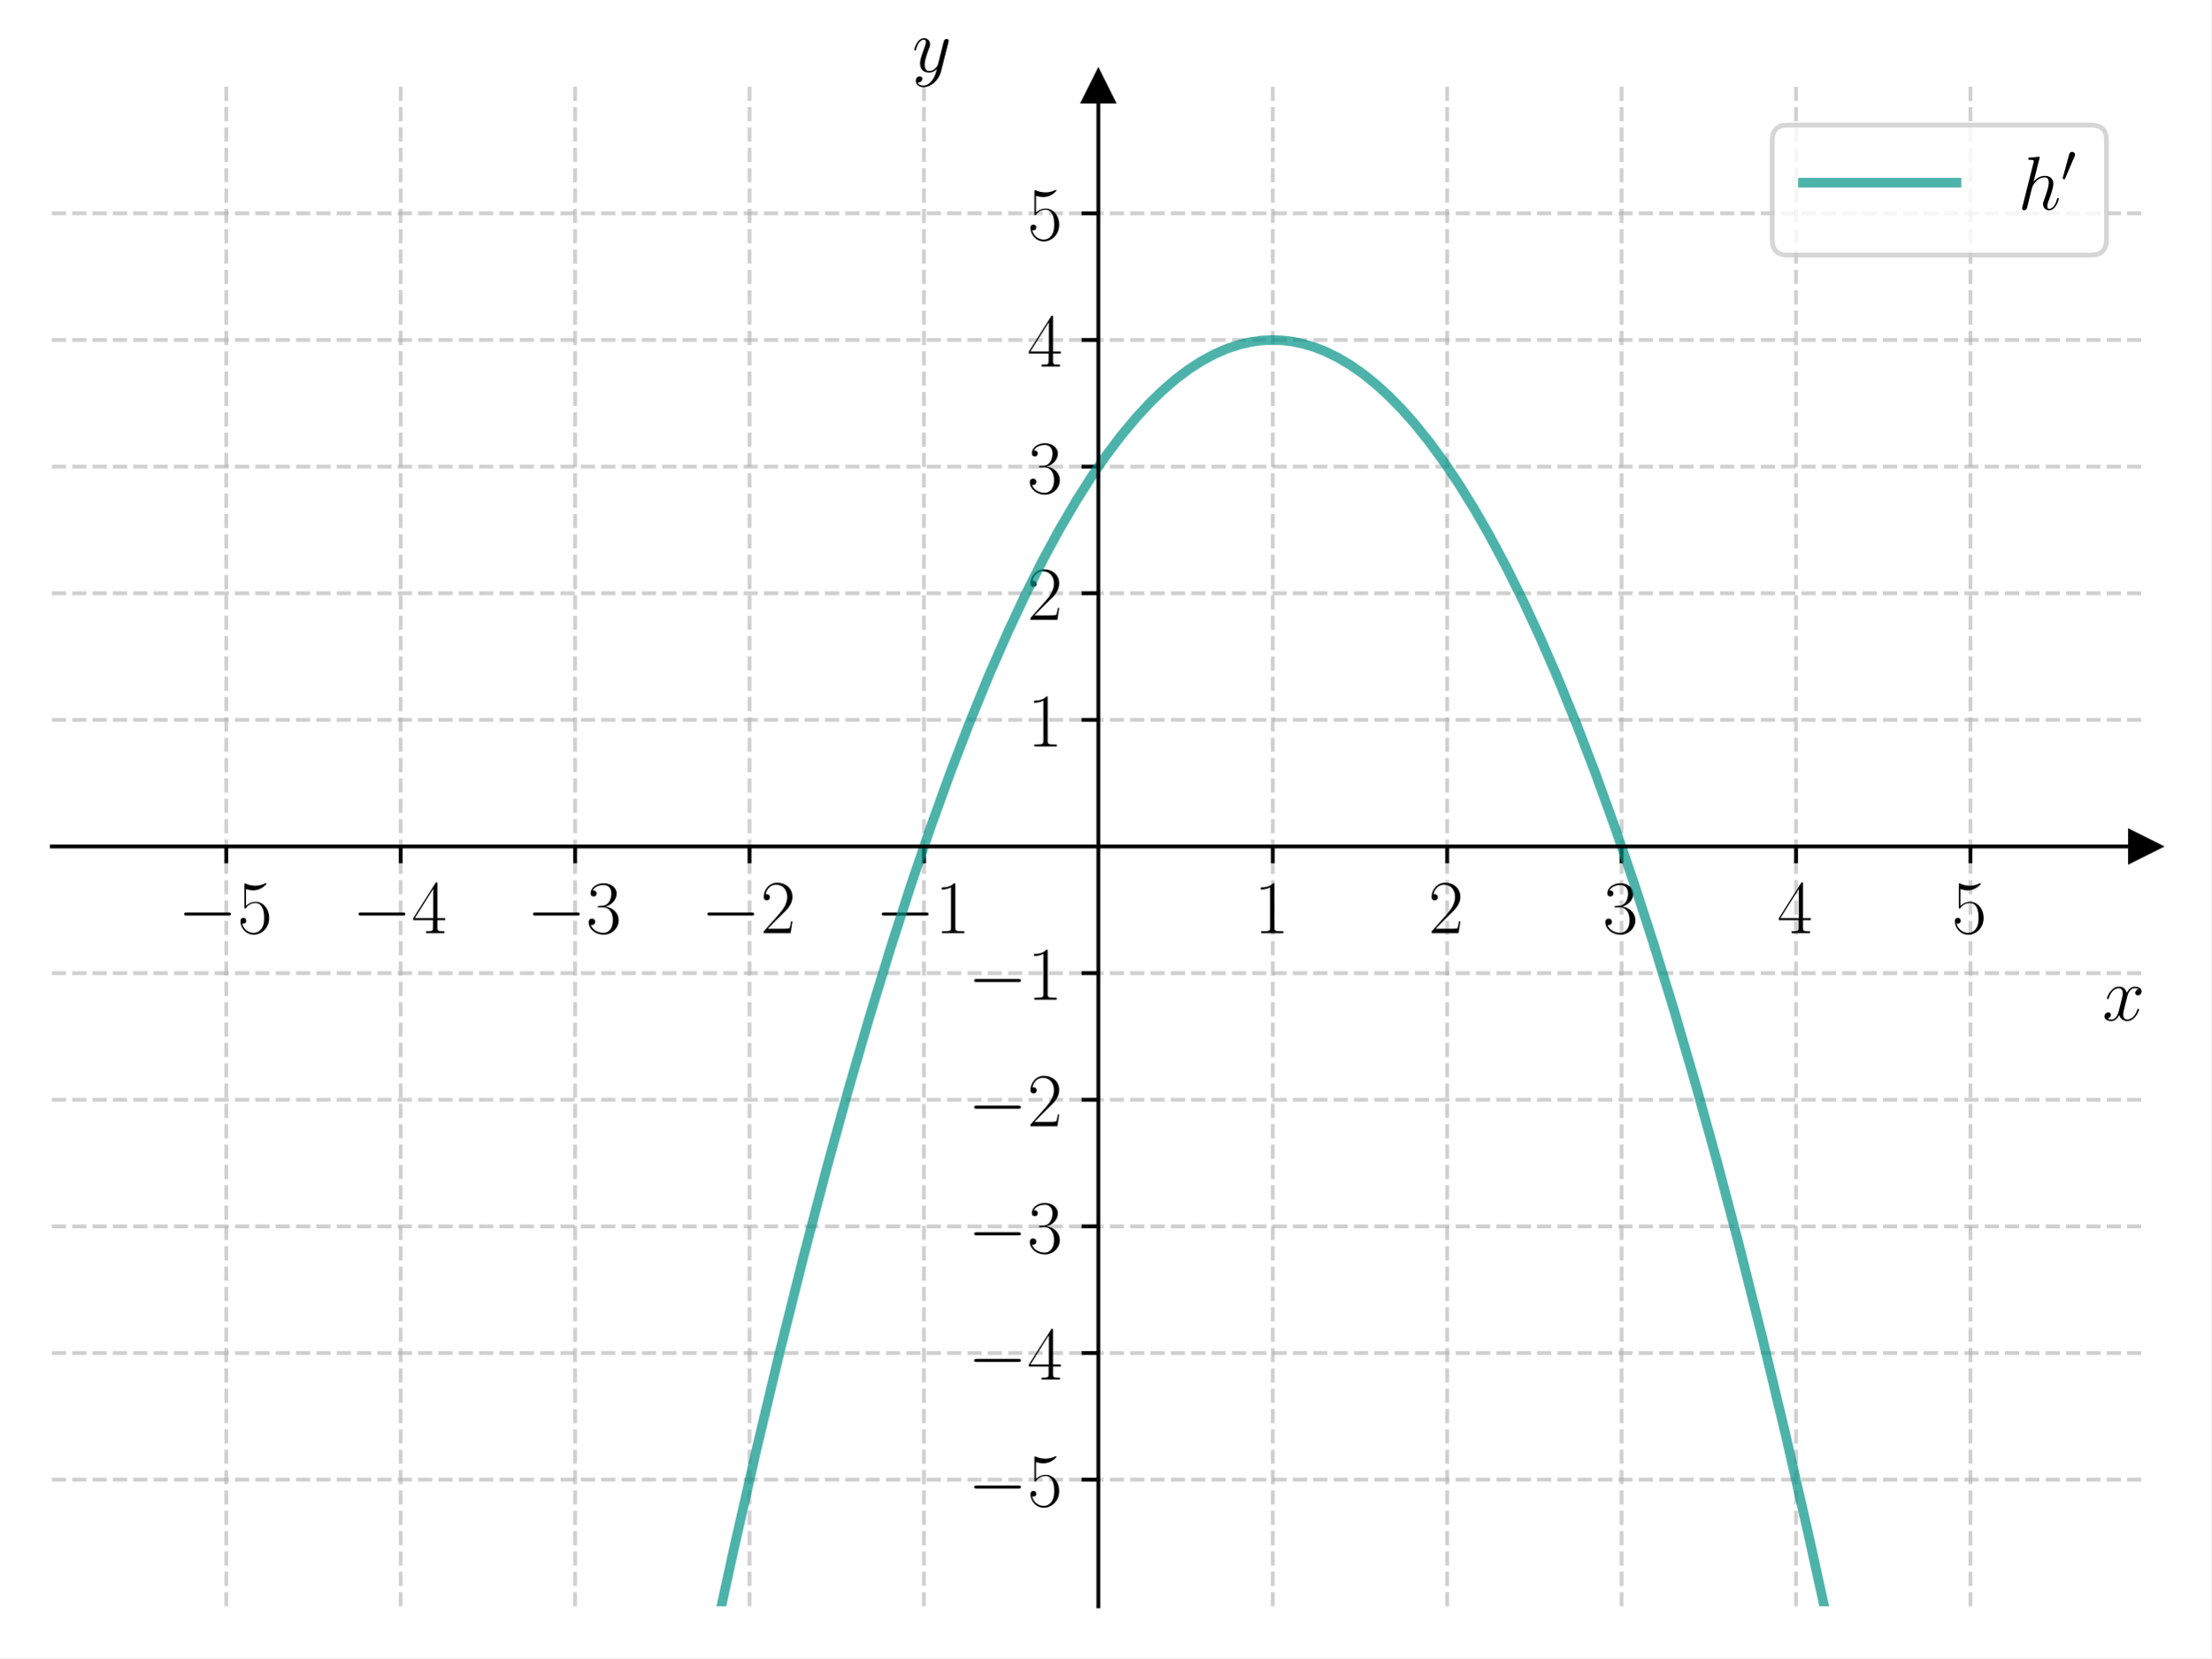
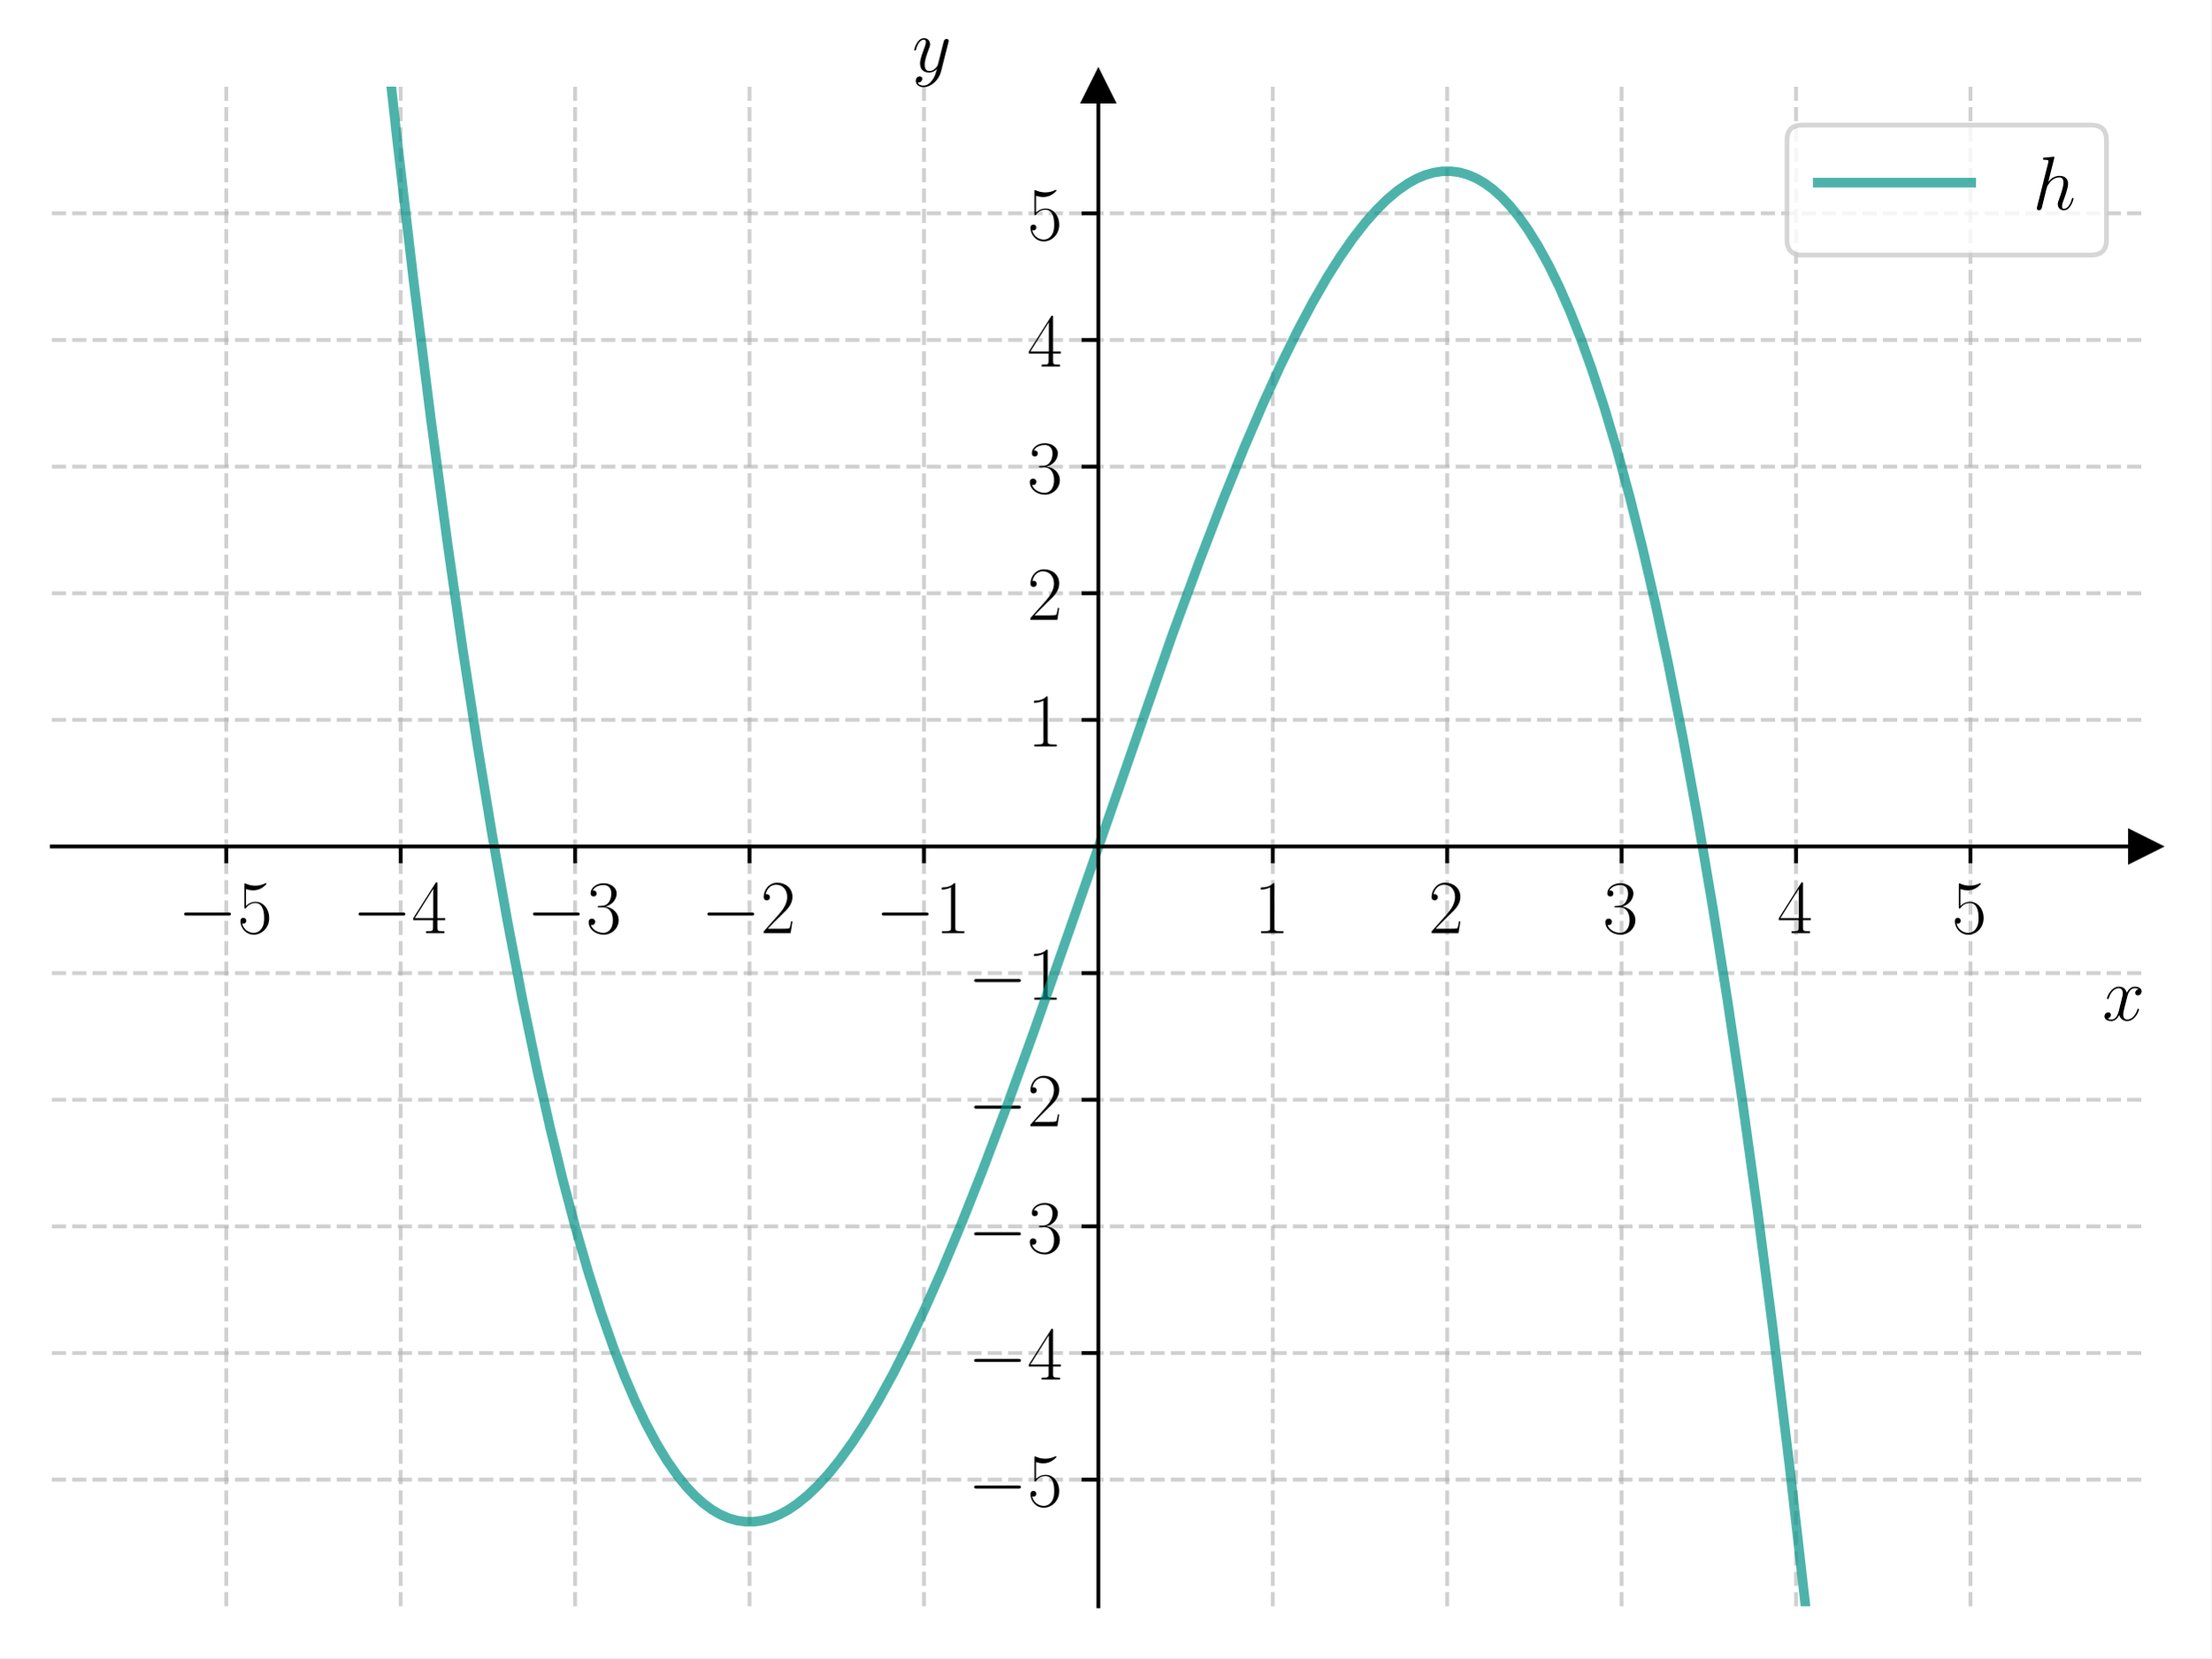
<svg xmlns="http://www.w3.org/2000/svg" xmlns:xlink="http://www.w3.org/1999/xlink" width="460.8pt" height="345.6pt" viewBox="0 0 460.8 345.6" version="1.1">
  <defs>
    <style type="text/css">*{stroke-linejoin: round; stroke-linecap: butt}</style>
  </defs>
  <g id="figure_1">
    <g id="patch_1">
      <path d="M 0 345.6  L 460.8 345.6  L 460.8 0  L 0 0  z " style="fill: #ffffff" />
    </g>
    <g id="axes_1">
      <g id="patch_2">
        <path d="M 10.8 334.8  L 447 334.8  L 447 18.065  L 10.8 18.065  z " style="fill: #ffffff" />
      </g>
      <g id="matplotlib.axis_1">
        <g id="xtick_1">
          <g id="line2d_1">
-             <path d="M 47.15 334.8  L 47.15 18.065  " clip-path="url(#p5c0784927a)" style="fill: none; stroke-dasharray: 2.96,1.28; stroke-dashoffset: 0; stroke: #b0b0b0; stroke-opacity: 0.6; stroke-width: 0.8" />
+             <path d="M 47.15 334.8  L 47.15 18.065  " clip-path="url(#p11fe1be698)" style="fill: none; stroke-dasharray: 2.96,1.28; stroke-dashoffset: 0; stroke: #b0b0b0; stroke-opacity: 0.6; stroke-width: 0.8" />
          </g>
          <g id="line2d_2">
            <defs>
-               <path id="ma023d7550a" d="M 0 0  L 0 3.5  " style="stroke: #000000; stroke-width: 0.8" />
+               <path id="ma4a3d80664" d="M 0 0  L 0 3.5  " style="stroke: #000000; stroke-width: 0.8" />
            </defs>
            <g>
-               <use xlink:href="#ma023d7550a" x="47.15" y="176.432" style="stroke: #000000; stroke-width: 0.8" />
+               <use xlink:href="#ma4a3d80664" x="47.15" y="176.432" style="stroke: #000000; stroke-width: 0.8" />
            </g>
          </g>
          <g id="text_1">
            <g transform="translate(37.04901 194.5019) scale(0.16 -0.16)">
              <defs>
                <path id="CMSY10-0" d="M 4218 1472  C 4326 1472 4442 1472 4442 1600  C 4442 1728 4326 1728 4218 1728  L 755 1728  C 646 1728 531 1728 531 1600  C 531 1472 646 1472 755 1472  L 4218 1472  z " transform="scale(0.015625)" />
                <path id="CMR17-35" d="M 730 3692  C 794 3666 1056 3584 1325 3584  C 1920 3584 2246 3911 2432 4100  C 2432 4157 2432 4192 2394 4192  C 2387 4192 2374 4192 2323 4163  C 2099 4058 1837 3973 1517 3973  C 1325 3973 1037 3999 723 4139  C 653 4171 640 4171 634 4171  C 602 4171 595 4164 595 4037  L 595 2203  C 595 2089 595 2057 659 2057  C 691 2057 704 2070 736 2114  C 941 2401 1222 2522 1542 2522  C 1766 2522 2246 2382 2246 1289  C 2246 1085 2246 715 2054 421  C 1894 159 1645 25 1370 25  C 947 25 518 320 403 814  C 429 807 480 795 506 795  C 589 795 749 840 749 1038  C 749 1210 627 1280 506 1280  C 358 1280 262 1190 262 1011  C 262 454 704 -128 1382 -128  C 2042 -128 2669 440 2669 1264  C 2669 2030 2170 2624 1549 2624  C 1222 2624 947 2503 730 2274  L 730 3692  z " transform="scale(0.015625)" />
              </defs>
              <use xlink:href="#CMSY10-0" transform="scale(0.996264)" />
              <use xlink:href="#CMR17-35" transform="translate(77.48747 0) scale(0.996264)" />
            </g>
          </g>
        </g>
        <g id="xtick_2">
          <g id="line2d_3">
-             <path d="M 83.5 334.8  L 83.5 18.065  " clip-path="url(#p5c0784927a)" style="fill: none; stroke-dasharray: 2.96,1.28; stroke-dashoffset: 0; stroke: #b0b0b0; stroke-opacity: 0.6; stroke-width: 0.8" />
+             <path d="M 83.5 334.8  L 83.5 18.065  " clip-path="url(#p11fe1be698)" style="fill: none; stroke-dasharray: 2.96,1.28; stroke-dashoffset: 0; stroke: #b0b0b0; stroke-opacity: 0.6; stroke-width: 0.8" />
          </g>
          <g id="line2d_4">
            <g>
-               <use xlink:href="#ma023d7550a" x="83.5" y="176.432" style="stroke: #000000; stroke-width: 0.8" />
+               <use xlink:href="#ma4a3d80664" x="83.5" y="176.432" style="stroke: #000000; stroke-width: 0.8" />
            </g>
          </g>
          <g id="text_2">
            <g transform="translate(73.39901 194.5019) scale(0.16 -0.16)">
              <defs>
                <path id="CMR17-34" d="M 2150 4122  C 2150 4256 2144 4256 2029 4256  L 128 1254  L 128 1088  L 1779 1088  L 1779 457  C 1779 224 1766 160 1318 160  L 1197 160  L 1197 0  C 1402 0 1747 0 1965 0  C 2182 0 2528 0 2733 0  L 2733 160  L 2611 160  C 2163 160 2150 224 2150 457  L 2150 1088  L 2803 1088  L 2803 1254  L 2150 1254  L 2150 4122  z M 1798 3703  L 1798 1254  L 256 1254  L 1798 3703  z " transform="scale(0.015625)" />
              </defs>
              <use xlink:href="#CMSY10-0" transform="scale(0.996264)" />
              <use xlink:href="#CMR17-34" transform="translate(77.48747 0) scale(0.996264)" />
            </g>
          </g>
        </g>
        <g id="xtick_3">
          <g id="line2d_5">
-             <path d="M 119.85 334.8  L 119.85 18.065  " clip-path="url(#p5c0784927a)" style="fill: none; stroke-dasharray: 2.96,1.28; stroke-dashoffset: 0; stroke: #b0b0b0; stroke-opacity: 0.6; stroke-width: 0.8" />
+             <path d="M 119.85 334.8  L 119.85 18.065  " clip-path="url(#p11fe1be698)" style="fill: none; stroke-dasharray: 2.96,1.28; stroke-dashoffset: 0; stroke: #b0b0b0; stroke-opacity: 0.6; stroke-width: 0.8" />
          </g>
          <g id="line2d_6">
            <g>
-               <use xlink:href="#ma023d7550a" x="119.85" y="176.432" style="stroke: #000000; stroke-width: 0.8" />
+               <use xlink:href="#ma4a3d80664" x="119.85" y="176.432" style="stroke: #000000; stroke-width: 0.8" />
            </g>
          </g>
          <g id="text_3">
            <g transform="translate(109.749 194.5019) scale(0.16 -0.16)">
              <defs>
                <path id="CMR17-33" d="M 1414 2157  C 1984 2157 2234 1662 2234 1090  C 2234 320 1824 25 1453 25  C 1114 25 563 194 390 693  C 422 680 454 680 486 680  C 640 680 755 782 755 948  C 755 1133 614 1216 486 1216  C 378 1216 211 1165 211 926  C 211 335 787 -128 1466 -128  C 2176 -128 2720 430 2720 1085  C 2720 1707 2208 2157 1600 2227  C 2086 2328 2554 2756 2554 3329  C 2554 3820 2048 4179 1472 4179  C 890 4179 378 3829 378 3329  C 378 3110 544 3072 627 3072  C 762 3072 877 3155 877 3321  C 877 3486 762 3569 627 3569  C 602 3569 570 3569 544 3557  C 730 3959 1235 4032 1459 4032  C 1683 4032 2106 3925 2106 3320  C 2106 3143 2080 2828 1862 2550  C 1670 2304 1453 2304 1242 2284  C 1210 2284 1062 2269 1037 2269  C 992 2263 966 2257 966 2208  C 966 2163 973 2157 1101 2157  L 1414 2157  z " transform="scale(0.015625)" />
              </defs>
              <use xlink:href="#CMSY10-0" transform="scale(0.996264)" />
              <use xlink:href="#CMR17-33" transform="translate(77.48747 0) scale(0.996264)" />
            </g>
          </g>
        </g>
        <g id="xtick_4">
          <g id="line2d_7">
-             <path d="M 156.2 334.8  L 156.2 18.065  " clip-path="url(#p5c0784927a)" style="fill: none; stroke-dasharray: 2.96,1.28; stroke-dashoffset: 0; stroke: #b0b0b0; stroke-opacity: 0.6; stroke-width: 0.8" />
+             <path d="M 156.2 334.8  L 156.2 18.065  " clip-path="url(#p11fe1be698)" style="fill: none; stroke-dasharray: 2.96,1.28; stroke-dashoffset: 0; stroke: #b0b0b0; stroke-opacity: 0.6; stroke-width: 0.8" />
          </g>
          <g id="line2d_8">
            <g>
-               <use xlink:href="#ma023d7550a" x="156.2" y="176.432" style="stroke: #000000; stroke-width: 0.8" />
+               <use xlink:href="#ma4a3d80664" x="156.2" y="176.432" style="stroke: #000000; stroke-width: 0.8" />
            </g>
          </g>
          <g id="text_4">
            <g transform="translate(146.099 194.5019) scale(0.16 -0.16)">
              <defs>
                <path id="CMR17-32" d="M 2669 989  L 2554 989  C 2490 536 2438 459 2413 420  C 2381 369 1920 369 1830 369  L 602 369  C 832 619 1280 1072 1824 1597  C 2214 1967 2669 2402 2669 3035  C 2669 3790 2067 4224 1395 4224  C 691 4224 262 3604 262 3030  C 262 2780 448 2748 525 2748  C 589 2748 781 2787 781 3010  C 781 3207 614 3264 525 3264  C 486 3264 448 3258 422 3245  C 544 3790 915 4058 1306 4058  C 1862 4058 2227 3617 2227 3035  C 2227 2479 1901 2000 1536 1584  L 262 146  L 262 0  L 2515 0  L 2669 989  z " transform="scale(0.015625)" />
              </defs>
              <use xlink:href="#CMSY10-0" transform="scale(0.996264)" />
              <use xlink:href="#CMR17-32" transform="translate(77.48747 0) scale(0.996264)" />
            </g>
          </g>
        </g>
        <g id="xtick_5">
          <g id="line2d_9">
-             <path d="M 192.55 334.8  L 192.55 18.065  " clip-path="url(#p5c0784927a)" style="fill: none; stroke-dasharray: 2.96,1.28; stroke-dashoffset: 0; stroke: #b0b0b0; stroke-opacity: 0.6; stroke-width: 0.8" />
+             <path d="M 192.55 334.8  L 192.55 18.065  " clip-path="url(#p11fe1be698)" style="fill: none; stroke-dasharray: 2.96,1.28; stroke-dashoffset: 0; stroke: #b0b0b0; stroke-opacity: 0.6; stroke-width: 0.8" />
          </g>
          <g id="line2d_10">
            <g>
-               <use xlink:href="#ma023d7550a" x="192.55" y="176.432" style="stroke: #000000; stroke-width: 0.8" />
+               <use xlink:href="#ma4a3d80664" x="192.55" y="176.432" style="stroke: #000000; stroke-width: 0.8" />
            </g>
          </g>
          <g id="text_5">
            <g transform="translate(182.449 194.5019) scale(0.16 -0.16)">
              <defs>
                <path id="CMR17-31" d="M 1702 4058  C 1702 4192 1696 4192 1606 4192  C 1357 3916 979 3827 621 3827  C 602 3827 570 3827 563 3808  C 557 3795 557 3782 557 3648  C 755 3648 1088 3686 1344 3839  L 1344 461  C 1344 236 1331 160 781 160  L 589 160  L 589 0  C 896 0 1216 0 1523 0  C 1830 0 2150 0 2458 0  L 2458 160  L 2266 160  C 1715 160 1702 230 1702 458  L 1702 4058  z " transform="scale(0.015625)" />
              </defs>
              <use xlink:href="#CMSY10-0" transform="scale(0.996264)" />
              <use xlink:href="#CMR17-31" transform="translate(77.48747 0) scale(0.996264)" />
            </g>
          </g>
        </g>
        <g id="xtick_6">
          <g id="line2d_11">
-             <path d="M 265.25 334.8  L 265.25 18.065  " clip-path="url(#p5c0784927a)" style="fill: none; stroke-dasharray: 2.96,1.28; stroke-dashoffset: 0; stroke: #b0b0b0; stroke-opacity: 0.6; stroke-width: 0.8" />
+             <path d="M 265.25 334.8  L 265.25 18.065  " clip-path="url(#p11fe1be698)" style="fill: none; stroke-dasharray: 2.96,1.28; stroke-dashoffset: 0; stroke: #b0b0b0; stroke-opacity: 0.6; stroke-width: 0.8" />
          </g>
          <g id="line2d_12">
            <g>
-               <use xlink:href="#ma023d7550a" x="265.25" y="176.432" style="stroke: #000000; stroke-width: 0.8" />
+               <use xlink:href="#ma4a3d80664" x="265.25" y="176.432" style="stroke: #000000; stroke-width: 0.8" />
            </g>
          </g>
          <g id="text_6">
            <g transform="translate(261.348 194.5019) scale(0.16 -0.16)">
              <use xlink:href="#CMR17-31" transform="scale(0.996264)" />
            </g>
          </g>
        </g>
        <g id="xtick_7">
          <g id="line2d_13">
-             <path d="M 301.6 334.8  L 301.6 18.065  " clip-path="url(#p5c0784927a)" style="fill: none; stroke-dasharray: 2.96,1.28; stroke-dashoffset: 0; stroke: #b0b0b0; stroke-opacity: 0.6; stroke-width: 0.8" />
+             <path d="M 301.6 334.8  L 301.6 18.065  " clip-path="url(#p11fe1be698)" style="fill: none; stroke-dasharray: 2.96,1.28; stroke-dashoffset: 0; stroke: #b0b0b0; stroke-opacity: 0.6; stroke-width: 0.8" />
          </g>
          <g id="line2d_14">
            <g>
-               <use xlink:href="#ma023d7550a" x="301.6" y="176.432" style="stroke: #000000; stroke-width: 0.8" />
+               <use xlink:href="#ma4a3d80664" x="301.6" y="176.432" style="stroke: #000000; stroke-width: 0.8" />
            </g>
          </g>
          <g id="text_7">
            <g transform="translate(297.698 194.5019) scale(0.16 -0.16)">
              <use xlink:href="#CMR17-32" transform="scale(0.996264)" />
            </g>
          </g>
        </g>
        <g id="xtick_8">
          <g id="line2d_15">
-             <path d="M 337.95 334.8  L 337.95 18.065  " clip-path="url(#p5c0784927a)" style="fill: none; stroke-dasharray: 2.96,1.28; stroke-dashoffset: 0; stroke: #b0b0b0; stroke-opacity: 0.6; stroke-width: 0.8" />
+             <path d="M 337.95 334.8  L 337.95 18.065  " clip-path="url(#p11fe1be698)" style="fill: none; stroke-dasharray: 2.96,1.28; stroke-dashoffset: 0; stroke: #b0b0b0; stroke-opacity: 0.6; stroke-width: 0.8" />
          </g>
          <g id="line2d_16">
            <g>
-               <use xlink:href="#ma023d7550a" x="337.95" y="176.432" style="stroke: #000000; stroke-width: 0.8" />
+               <use xlink:href="#ma4a3d80664" x="337.95" y="176.432" style="stroke: #000000; stroke-width: 0.8" />
            </g>
          </g>
          <g id="text_8">
            <g transform="translate(334.048 194.5019) scale(0.16 -0.16)">
              <use xlink:href="#CMR17-33" transform="scale(0.996264)" />
            </g>
          </g>
        </g>
        <g id="xtick_9">
          <g id="line2d_17">
-             <path d="M 374.3 334.8  L 374.3 18.065  " clip-path="url(#p5c0784927a)" style="fill: none; stroke-dasharray: 2.96,1.28; stroke-dashoffset: 0; stroke: #b0b0b0; stroke-opacity: 0.6; stroke-width: 0.8" />
+             <path d="M 374.3 334.8  L 374.3 18.065  " clip-path="url(#p11fe1be698)" style="fill: none; stroke-dasharray: 2.96,1.28; stroke-dashoffset: 0; stroke: #b0b0b0; stroke-opacity: 0.6; stroke-width: 0.8" />
          </g>
          <g id="line2d_18">
            <g>
-               <use xlink:href="#ma023d7550a" x="374.3" y="176.432" style="stroke: #000000; stroke-width: 0.8" />
+               <use xlink:href="#ma4a3d80664" x="374.3" y="176.432" style="stroke: #000000; stroke-width: 0.8" />
            </g>
          </g>
          <g id="text_9">
            <g transform="translate(370.398 194.5019) scale(0.16 -0.16)">
              <use xlink:href="#CMR17-34" transform="scale(0.996264)" />
            </g>
          </g>
        </g>
        <g id="xtick_10">
          <g id="line2d_19">
-             <path d="M 410.65 334.8  L 410.65 18.065  " clip-path="url(#p5c0784927a)" style="fill: none; stroke-dasharray: 2.96,1.28; stroke-dashoffset: 0; stroke: #b0b0b0; stroke-opacity: 0.6; stroke-width: 0.8" />
+             <path d="M 410.65 334.8  L 410.65 18.065  " clip-path="url(#p11fe1be698)" style="fill: none; stroke-dasharray: 2.96,1.28; stroke-dashoffset: 0; stroke: #b0b0b0; stroke-opacity: 0.6; stroke-width: 0.8" />
          </g>
          <g id="line2d_20">
            <g>
-               <use xlink:href="#ma023d7550a" x="410.65" y="176.432" style="stroke: #000000; stroke-width: 0.8" />
+               <use xlink:href="#ma4a3d80664" x="410.65" y="176.432" style="stroke: #000000; stroke-width: 0.8" />
            </g>
          </g>
          <g id="text_10">
            <g transform="translate(406.748 194.5019) scale(0.16 -0.16)">
              <use xlink:href="#CMR17-35" transform="scale(0.996264)" />
            </g>
          </g>
        </g>
        <g id="text_11">
          <g transform="translate(438.1306 212.6709) scale(0.16 -0.16)">
            <defs>
              <path id="CMMI12-78" d="M 3034 2606  C 2829 2567 2752 2414 2752 2293  C 2752 2139 2874 2088 2963 2088  C 3155 2088 3290 2254 3290 2427  C 3290 2695 2982 2816 2714 2816  C 2323 2816 2106 2433 2048 2312  C 1901 2816 1504 2816 1389 2816  C 736 2816 390 1980 390 1839  C 390 1814 416 1782 461 1782  C 512 1782 525 1820 538 1846  C 755 2555 1184 2689 1370 2689  C 1658 2689 1715 2420 1715 2267  C 1715 2127 1677 1980 1600 1673  L 1382 798  C 1286 415 1101 64 762 64  C 730 64 570 64 435 147  C 666 192 717 383 717 460  C 717 588 621 664 499 664  C 346 664 179 530 179 326  C 179 57 480 -64 755 -64  C 1062 -64 1280 179 1414 441  C 1517 64 1837 -64 2074 -64  C 2726 -64 3072 773 3072 913  C 3072 945 3046 971 3008 971  C 2950 971 2944 939 2925 888  C 2752 326 2381 64 2093 64  C 1869 64 1747 230 1747 492  C 1747 632 1773 734 1875 1156  L 2099 2024  C 2195 2408 2413 2689 2707 2689  C 2720 2689 2899 2689 3034 2606  z " transform="scale(0.015625)" />
            </defs>
            <use xlink:href="#CMMI12-78" transform="scale(0.996264)" />
          </g>
        </g>
      </g>
      <g id="matplotlib.axis_2">
        <g id="ytick_1">
          <g id="line2d_21">
-             <path d="M 10.8 308.405  L 447 308.405  " clip-path="url(#p5c0784927a)" style="fill: none; stroke-dasharray: 2.96,1.28; stroke-dashoffset: 0; stroke: #b0b0b0; stroke-opacity: 0.6; stroke-width: 0.8" />
+             <path d="M 10.8 308.405  L 447 308.405  " clip-path="url(#p11fe1be698)" style="fill: none; stroke-dasharray: 2.96,1.28; stroke-dashoffset: 0; stroke: #b0b0b0; stroke-opacity: 0.6; stroke-width: 0.8" />
          </g>
          <g id="line2d_22">
            <defs>
-               <path id="m5c4bb28cff" d="M 0 0  L -3.5 0  " style="stroke: #000000; stroke-width: 0.8" />
+               <path id="m7b66d3d25a" d="M 0 0  L -3.5 0  " style="stroke: #000000; stroke-width: 0.8" />
            </defs>
            <g>
-               <use xlink:href="#m5c4bb28cff" x="228.9" y="308.405" style="stroke: #000000; stroke-width: 0.8" />
+               <use xlink:href="#m7b66d3d25a" x="228.9" y="308.405" style="stroke: #000000; stroke-width: 0.8" />
            </g>
          </g>
          <g id="text_12">
            <g transform="translate(201.698 313.9402) scale(0.16 -0.16)">
              <use xlink:href="#CMSY10-0" transform="scale(0.996264)" />
              <use xlink:href="#CMR17-35" transform="translate(77.48747 0) scale(0.996264)" />
            </g>
          </g>
        </g>
        <g id="ytick_2">
          <g id="line2d_23">
-             <path d="M 10.8 282.011  L 447 282.011  " clip-path="url(#p5c0784927a)" style="fill: none; stroke-dasharray: 2.96,1.28; stroke-dashoffset: 0; stroke: #b0b0b0; stroke-opacity: 0.6; stroke-width: 0.8" />
+             <path d="M 10.8 282.011  L 447 282.011  " clip-path="url(#p11fe1be698)" style="fill: none; stroke-dasharray: 2.96,1.28; stroke-dashoffset: 0; stroke: #b0b0b0; stroke-opacity: 0.6; stroke-width: 0.8" />
          </g>
          <g id="line2d_24">
            <g>
-               <use xlink:href="#m5c4bb28cff" x="228.9" y="282.011" style="stroke: #000000; stroke-width: 0.8" />
+               <use xlink:href="#m7b66d3d25a" x="228.9" y="282.011" style="stroke: #000000; stroke-width: 0.8" />
            </g>
          </g>
          <g id="text_13">
            <g transform="translate(201.698 287.5455) scale(0.16 -0.16)">
              <use xlink:href="#CMSY10-0" transform="scale(0.996264)" />
              <use xlink:href="#CMR17-34" transform="translate(77.48747 0) scale(0.996264)" />
            </g>
          </g>
        </g>
        <g id="ytick_3">
          <g id="line2d_25">
-             <path d="M 10.8 255.616  L 447 255.616  " clip-path="url(#p5c0784927a)" style="fill: none; stroke-dasharray: 2.96,1.28; stroke-dashoffset: 0; stroke: #b0b0b0; stroke-opacity: 0.6; stroke-width: 0.8" />
+             <path d="M 10.8 255.616  L 447 255.616  " clip-path="url(#p11fe1be698)" style="fill: none; stroke-dasharray: 2.96,1.28; stroke-dashoffset: 0; stroke: #b0b0b0; stroke-opacity: 0.6; stroke-width: 0.8" />
          </g>
          <g id="line2d_26">
            <g>
-               <use xlink:href="#m5c4bb28cff" x="228.9" y="255.616" style="stroke: #000000; stroke-width: 0.8" />
+               <use xlink:href="#m7b66d3d25a" x="228.9" y="255.616" style="stroke: #000000; stroke-width: 0.8" />
            </g>
          </g>
          <g id="text_14">
            <g transform="translate(201.698 261.1509) scale(0.16 -0.16)">
              <use xlink:href="#CMSY10-0" transform="scale(0.996264)" />
              <use xlink:href="#CMR17-33" transform="translate(77.48747 0) scale(0.996264)" />
            </g>
          </g>
        </g>
        <g id="ytick_4">
          <g id="line2d_27">
-             <path d="M 10.8 229.222  L 447 229.222  " clip-path="url(#p5c0784927a)" style="fill: none; stroke-dasharray: 2.96,1.28; stroke-dashoffset: 0; stroke: #b0b0b0; stroke-opacity: 0.6; stroke-width: 0.8" />
+             <path d="M 10.8 229.222  L 447 229.222  " clip-path="url(#p11fe1be698)" style="fill: none; stroke-dasharray: 2.96,1.28; stroke-dashoffset: 0; stroke: #b0b0b0; stroke-opacity: 0.6; stroke-width: 0.8" />
          </g>
          <g id="line2d_28">
            <g>
-               <use xlink:href="#m5c4bb28cff" x="228.9" y="229.222" style="stroke: #000000; stroke-width: 0.8" />
+               <use xlink:href="#m7b66d3d25a" x="228.9" y="229.222" style="stroke: #000000; stroke-width: 0.8" />
            </g>
          </g>
          <g id="text_15">
            <g transform="translate(201.698 234.7563) scale(0.16 -0.16)">
              <use xlink:href="#CMSY10-0" transform="scale(0.996264)" />
              <use xlink:href="#CMR17-32" transform="translate(77.48747 0) scale(0.996264)" />
            </g>
          </g>
        </g>
        <g id="ytick_5">
          <g id="line2d_29">
-             <path d="M 10.8 202.827  L 447 202.827  " clip-path="url(#p5c0784927a)" style="fill: none; stroke-dasharray: 2.96,1.28; stroke-dashoffset: 0; stroke: #b0b0b0; stroke-opacity: 0.6; stroke-width: 0.8" />
+             <path d="M 10.8 202.827  L 447 202.827  " clip-path="url(#p11fe1be698)" style="fill: none; stroke-dasharray: 2.96,1.28; stroke-dashoffset: 0; stroke: #b0b0b0; stroke-opacity: 0.6; stroke-width: 0.8" />
          </g>
          <g id="line2d_30">
            <g>
-               <use xlink:href="#m5c4bb28cff" x="228.9" y="202.827" style="stroke: #000000; stroke-width: 0.8" />
+               <use xlink:href="#m7b66d3d25a" x="228.9" y="202.827" style="stroke: #000000; stroke-width: 0.8" />
            </g>
          </g>
          <g id="text_16">
            <g transform="translate(201.698 208.3617) scale(0.16 -0.16)">
              <use xlink:href="#CMSY10-0" transform="scale(0.996264)" />
              <use xlink:href="#CMR17-31" transform="translate(77.48747 0) scale(0.996264)" />
            </g>
          </g>
        </g>
        <g id="ytick_6">
          <g id="line2d_31">
-             <path d="M 10.8 150.038  L 447 150.038  " clip-path="url(#p5c0784927a)" style="fill: none; stroke-dasharray: 2.96,1.28; stroke-dashoffset: 0; stroke: #b0b0b0; stroke-opacity: 0.6; stroke-width: 0.8" />
+             <path d="M 10.8 150.038  L 447 150.038  " clip-path="url(#p11fe1be698)" style="fill: none; stroke-dasharray: 2.96,1.28; stroke-dashoffset: 0; stroke: #b0b0b0; stroke-opacity: 0.6; stroke-width: 0.8" />
          </g>
          <g id="line2d_32">
            <g>
-               <use xlink:href="#m5c4bb28cff" x="228.9" y="150.038" style="stroke: #000000; stroke-width: 0.8" />
+               <use xlink:href="#m7b66d3d25a" x="228.9" y="150.038" style="stroke: #000000; stroke-width: 0.8" />
            </g>
          </g>
          <g id="text_17">
            <g transform="translate(214.096 155.5724) scale(0.16 -0.16)">
              <use xlink:href="#CMR17-31" transform="scale(0.996264)" />
            </g>
          </g>
        </g>
        <g id="ytick_7">
          <g id="line2d_33">
-             <path d="M 10.8 123.643  L 447 123.643  " clip-path="url(#p5c0784927a)" style="fill: none; stroke-dasharray: 2.96,1.28; stroke-dashoffset: 0; stroke: #b0b0b0; stroke-opacity: 0.6; stroke-width: 0.8" />
+             <path d="M 10.8 123.643  L 447 123.643  " clip-path="url(#p11fe1be698)" style="fill: none; stroke-dasharray: 2.96,1.28; stroke-dashoffset: 0; stroke: #b0b0b0; stroke-opacity: 0.6; stroke-width: 0.8" />
          </g>
          <g id="line2d_34">
            <g>
-               <use xlink:href="#m5c4bb28cff" x="228.9" y="123.643" style="stroke: #000000; stroke-width: 0.8" />
+               <use xlink:href="#m7b66d3d25a" x="228.9" y="123.643" style="stroke: #000000; stroke-width: 0.8" />
            </g>
          </g>
          <g id="text_18">
            <g transform="translate(214.096 129.1778) scale(0.16 -0.16)">
              <use xlink:href="#CMR17-32" transform="scale(0.996264)" />
            </g>
          </g>
        </g>
        <g id="ytick_8">
          <g id="line2d_35">
-             <path d="M 10.8 97.248  L 447 97.248  " clip-path="url(#p5c0784927a)" style="fill: none; stroke-dasharray: 2.96,1.28; stroke-dashoffset: 0; stroke: #b0b0b0; stroke-opacity: 0.6; stroke-width: 0.8" />
+             <path d="M 10.8 97.248  L 447 97.248  " clip-path="url(#p11fe1be698)" style="fill: none; stroke-dasharray: 2.96,1.28; stroke-dashoffset: 0; stroke: #b0b0b0; stroke-opacity: 0.6; stroke-width: 0.8" />
          </g>
          <g id="line2d_36">
            <g>
-               <use xlink:href="#m5c4bb28cff" x="228.9" y="97.248" style="stroke: #000000; stroke-width: 0.8" />
+               <use xlink:href="#m7b66d3d25a" x="228.9" y="97.248" style="stroke: #000000; stroke-width: 0.8" />
            </g>
          </g>
          <g id="text_19">
            <g transform="translate(214.096 102.7832) scale(0.16 -0.16)">
              <use xlink:href="#CMR17-33" transform="scale(0.996264)" />
            </g>
          </g>
        </g>
        <g id="ytick_9">
          <g id="line2d_37">
-             <path d="M 10.8 70.854  L 447 70.854  " clip-path="url(#p5c0784927a)" style="fill: none; stroke-dasharray: 2.96,1.28; stroke-dashoffset: 0; stroke: #b0b0b0; stroke-opacity: 0.6; stroke-width: 0.8" />
+             <path d="M 10.8 70.854  L 447 70.854  " clip-path="url(#p11fe1be698)" style="fill: none; stroke-dasharray: 2.96,1.28; stroke-dashoffset: 0; stroke: #b0b0b0; stroke-opacity: 0.6; stroke-width: 0.8" />
          </g>
          <g id="line2d_38">
            <g>
-               <use xlink:href="#m5c4bb28cff" x="228.9" y="70.854" style="stroke: #000000; stroke-width: 0.8" />
+               <use xlink:href="#m7b66d3d25a" x="228.9" y="70.854" style="stroke: #000000; stroke-width: 0.8" />
            </g>
          </g>
          <g id="text_20">
            <g transform="translate(214.096 76.38857) scale(0.16 -0.16)">
              <use xlink:href="#CMR17-34" transform="scale(0.996264)" />
            </g>
          </g>
        </g>
        <g id="ytick_10">
          <g id="line2d_39">
-             <path d="M 10.8 44.459  L 447 44.459  " clip-path="url(#p5c0784927a)" style="fill: none; stroke-dasharray: 2.96,1.28; stroke-dashoffset: 0; stroke: #b0b0b0; stroke-opacity: 0.6; stroke-width: 0.8" />
+             <path d="M 10.8 44.459  L 447 44.459  " clip-path="url(#p11fe1be698)" style="fill: none; stroke-dasharray: 2.96,1.28; stroke-dashoffset: 0; stroke: #b0b0b0; stroke-opacity: 0.6; stroke-width: 0.8" />
          </g>
          <g id="line2d_40">
            <g>
-               <use xlink:href="#m5c4bb28cff" x="228.9" y="44.459" style="stroke: #000000; stroke-width: 0.8" />
+               <use xlink:href="#m7b66d3d25a" x="228.9" y="44.459" style="stroke: #000000; stroke-width: 0.8" />
            </g>
          </g>
          <g id="text_21">
            <g transform="translate(214.096 49.99395) scale(0.16 -0.16)">
              <use xlink:href="#CMR17-35" transform="scale(0.996264)" />
            </g>
          </g>
        </g>
        <g id="text_22">
          <g transform="translate(190.0877 14.96506) scale(0.16 -0.16)">
            <defs>
              <path id="CMMI12-79" d="M 1683 -700  C 1510 -939 1261 -1152 947 -1152  C 870 -1152 563 -1152 467 -889  C 486 -895 518 -895 531 -895  C 723 -895 851 -729 851 -582  C 851 -435 730 -384 634 -384  C 531 -384 307 -458 307 -759  C 307 -1071 582 -1286 947 -1286  C 1587 -1286 2234 -700 2413 6  L 3040 2485  C 3046 2517 3059 2556 3059 2594  C 3059 2689 2982 2753 2886 2753  C 2829 2753 2694 2727 2643 2535  L 2170 658  C 2138 543 2138 530 2086 460  C 1958 281 1747 64 1440 64  C 1082 64 1050 415 1050 588  C 1050 952 1222 1443 1395 1903  C 1466 2088 1504 2178 1504 2305  C 1504 2574 1312 2816 998 2816  C 410 2816 173 1890 173 1839  C 173 1814 198 1782 243 1782  C 301 1782 307 1807 333 1897  C 486 2433 730 2689 979 2689  C 1037 2689 1146 2689 1146 2478  C 1146 2312 1075 2127 979 1884  C 666 1047 666 837 666 683  C 666 77 1101 -64 1421 -64  C 1606 -64 1837 -6 2061 230  L 2067 224  C 1971 -147 1907 -392 1683 -700  z " transform="scale(0.015625)" />
            </defs>
            <use xlink:href="#CMMI12-79" transform="scale(0.996264)" />
          </g>
        </g>
      </g>
      <g id="line2d_41">
        <defs>
-           <path id="m9bebc2b5fc" d="M 3 0  L -3 -3  L -3 3  z " style="stroke: #000000; stroke-linejoin: miter" />
+           <path id="m1af8c00367" d="M 3 0  L -3 -3  L -3 3  z " style="stroke: #000000; stroke-linejoin: miter" />
        </defs>
        <g>
-           <use xlink:href="#m9bebc2b5fc" x="447" y="176.432" style="stroke: #000000; stroke-linejoin: miter" />
+           <use xlink:href="#m1af8c00367" x="447" y="176.432" style="stroke: #000000; stroke-linejoin: miter" />
        </g>
      </g>
      <g id="line2d_42">
        <defs>
-           <path id="mf277e8fb2e" d="M 0 -3  L -3 3  L 3 3  z " style="stroke: #000000; stroke-linejoin: miter" />
+           <path id="m6c0512cf6f" d="M 0 -3  L -3 3  L 3 3  z " style="stroke: #000000; stroke-linejoin: miter" />
        </defs>
        <g>
-           <use xlink:href="#mf277e8fb2e" x="228.9" y="18.065" style="stroke: #000000; stroke-linejoin: miter" />
+           <use xlink:href="#m6c0512cf6f" x="228.9" y="18.065" style="stroke: #000000; stroke-linejoin: miter" />
        </g>
      </g>
      <g id="line2d_43">
-         <path d="M 147.76 346.6  L 152.782 323.528  L 157.665 302.067  L 162.547 281.559  L 167.429 262.002  L 172.311 243.398  L 176.75 227.312  L 181.188 212.012  L 185.626 197.5  L 190.065 183.775  L 194.059 172.095  L 198.054 161.052  L 202.048 150.647  L 206.043 140.88  L 210.037 131.75  L 213.588 124.169  L 217.138 117.093  L 220.689 110.519  L 224.24 104.45  L 227.347 99.553  L 230.453 95.041  L 233.56 90.914  L 236.667 87.174  L 239.774 83.819  L 242.437 81.25  L 245.1 78.964  L 247.763 76.962  L 250.426 75.244  L 253.089 73.808  L 255.752 72.656  L 258.415 71.787  L 260.634 71.279  L 262.853 70.969  L 265.072 70.854  L 267.292 70.937  L 269.511 71.216  L 271.73 71.693  L 273.949 72.365  L 276.168 73.235  L 278.831 74.538  L 281.494 76.125  L 284.157 77.995  L 286.82 80.148  L 289.483 82.585  L 292.146 85.305  L 294.809 88.308  L 297.916 92.17  L 301.023 96.417  L 304.13 101.05  L 307.237 106.069  L 310.344 111.473  L 313.894 118.122  L 317.445 125.274  L 320.996 132.93  L 324.546 141.09  L 328.541 150.872  L 332.535 161.291  L 336.53 172.347  L 340.524 184.042  L 344.519 196.373  L 348.957 210.823  L 353.395 226.059  L 357.834 242.082  L 362.272 258.893  L 367.154 278.293  L 372.036 298.646  L 376.919 319.951  L 381.801 342.208  L 382.74 346.6  L 382.74 346.6  " clip-path="url(#p5c0784927a)" style="fill: none; stroke: #029386; stroke-opacity: 0.7; stroke-width: 2; stroke-linecap: square" />
+         <path d="M 79.445 -1  L 82.657 28.256  L 86.207 58.67  L 89.758 87.106  L 93.309 113.614  L 96.416 135.266  L 99.522 155.513  L 102.629 174.387  L 105.736 191.921  L 108.843 208.149  L 111.95 223.103  L 114.613 234.932  L 117.276 245.87  L 119.939 255.938  L 122.602 265.157  L 125.265 273.547  L 127.928 281.13  L 130.147 286.846  L 132.366 292.029  L 134.585 296.688  L 136.804 300.838  L 139.024 304.488  L 141.243 307.653  L 143.018 309.842  L 144.793 311.734  L 146.569 313.334  L 148.344 314.649  L 150.119 315.685  L 151.895 316.448  L 153.67 316.945  L 155.445 317.181  L 157.221 317.162  L 158.996 316.895  L 160.771 316.386  L 162.547 315.641  L 164.322 314.666  L 166.097 313.467  L 168.317 311.664  L 170.536 309.533  L 172.755 307.085  L 174.974 304.334  L 177.637 300.648  L 180.3 296.563  L 182.963 292.099  L 186.07 286.44  L 189.177 280.326  L 192.728 272.825  L 196.278 264.823  L 200.273 255.283  L 204.711 244.096  L 209.593 231.19  L 215.363 215.296  L 222.908 193.796  L 244.212 132.615  L 249.982 116.916  L 254.864 104.225  L 259.303 93.276  L 263.297 83.981  L 266.848 76.223  L 270.398 68.991  L 273.505 63.133  L 276.612 57.749  L 279.275 53.535  L 281.938 49.713  L 284.601 46.306  L 286.82 43.797  L 289.039 41.601  L 291.259 39.731  L 293.478 38.198  L 295.253 37.223  L 297.029 36.478  L 298.804 35.969  L 300.579 35.702  L 302.355 35.684  L 304.13 35.92  L 305.905 36.416  L 307.681 37.179  L 309.456 38.215  L 311.231 39.531  L 313.007 41.131  L 314.782 43.023  L 316.557 45.212  L 318.333 47.705  L 320.552 51.257  L 322.771 55.306  L 324.99 59.862  L 327.209 64.939  L 329.428 70.548  L 331.648 76.701  L 334.311 84.82  L 336.974 93.76  L 339.637 103.543  L 342.3 114.189  L 344.963 125.719  L 347.626 138.153  L 350.732 153.831  L 353.839 170.801  L 356.946 189.097  L 360.053 208.751  L 363.16 229.796  L 366.267 252.266  L 369.373 276.194  L 372.924 305.366  L 376.475 336.533  L 377.574 346.6  L 377.574 346.6  " clip-path="url(#p11fe1be698)" style="fill: none; stroke: #029386; stroke-opacity: 0.7; stroke-width: 2; stroke-linecap: square" />
      </g>
      <g id="patch_3">
        <path d="M 228.9 334.8  L 228.9 18.065  " style="fill: none; stroke: #000000; stroke-width: 0.8; stroke-linejoin: miter; stroke-linecap: square" />
      </g>
      <g id="patch_4">
        <path d="M 447 334.8  L 447 18.065  " style="fill: none" />
      </g>
      <g id="patch_5">
        <path d="M 10.8 176.432  L 447 176.432  " style="fill: none; stroke: #000000; stroke-width: 0.8; stroke-linejoin: miter; stroke-linecap: square" />
      </g>
      <g id="patch_6">
        <path d="M 10.8 18.065  L 447 18.065  " style="fill: none" />
      </g>
      <g id="legend_1">
        <g id="patch_7">
-           <path d="M 372.547 53.164  L 435.8 53.164  Q 439 53.164 439 49.964  L 439 29.265  Q 439 26.065 435.8 26.065  L 372.547 26.065  Q 369.347 26.065 369.347 29.265  L 369.347 49.964  Q 369.347 53.164 372.547 53.164  z " style="fill: #ffffff; opacity: 0.8; stroke: #cccccc; stroke-linejoin: miter" />
+           <path d="M 375.615 53.164  L 435.8 53.164  Q 439 53.164 439 49.964  L 439 29.265  Q 439 26.065 435.8 26.065  L 375.615 26.065  Q 372.415 26.065 372.415 29.265  L 372.415 49.964  Q 372.415 53.164 375.615 53.164  z " style="fill: #ffffff; opacity: 0.8; stroke: #cccccc; stroke-linejoin: miter" />
        </g>
        <g id="line2d_44">
-           <path d="M 375.747 38.065  L 391.747 38.065  L 407.747 38.065  " style="fill: none; stroke: #029386; stroke-opacity: 0.7; stroke-width: 2; stroke-linecap: square" />
+           <path d="M 378.815 38.065  L 394.815 38.065  L 410.815 38.065  " style="fill: none; stroke: #029386; stroke-opacity: 0.7; stroke-width: 2; stroke-linecap: square" />
        </g>
        <g id="text_23">
-           <g transform="translate(420.5468 43.66453) scale(0.16 -0.16)">
+           <g transform="translate(423.6153 43.66453) scale(0.16 -0.16)">
            <defs>
              <path id="CMMI12-68" d="M 1798 4257  C 1805 4283 1818 4321 1818 4352  C 1818 4416 1754 4416 1741 4416  C 1734 4416 1421 4388 1389 4380  C 1280 4373 1184 4358 1069 4358  C 909 4345 864 4339 864 4224  C 864 4160 915 4160 1005 4160  C 1318 4160 1325 4103 1325 4040  C 1325 4002 1312 3951 1306 3932  L 378 248  C 352 152 352 140 352 101  C 352 -38 461 -64 525 -64  C 634 -64 717 19 749 89  L 1037 1245  C 1069 1386 1107 1520 1139 1660  C 1210 1929 1210 1935 1331 2120  C 1453 2305 1741 2689 2234 2689  C 2490 2689 2579 2497 2579 2242  C 2579 1884 2330 1188 2189 805  C 2131 651 2099 568 2099 453  C 2099 166 2298 -64 2605 -64  C 3200 -64 3424 875 3424 913  C 3424 945 3398 971 3360 971  C 3302 971 3296 952 3264 843  C 3117 332 2880 64 2624 64  C 2560 64 2458 64 2458 269  C 2458 436 2534 640 2560 710  C 2675 1018 2963 1773 2963 2145  C 2963 2528 2739 2816 2253 2816  C 1888 2816 1568 2644 1306 2312  L 1798 4257  z " transform="scale(0.015625)" />
-               <path id="CMSY10-30" d="M 1619 3040  C 1651 3117 1677 3174 1677 3238  C 1677 3424 1510 3578 1312 3578  C 1133 3578 1018 3456 973 3290  L 211 493  C 211 480 186 410 186 403  C 186 333 352 288 403 288  C 442 288 448 307 486 390  L 1619 3040  z " transform="scale(0.015625)" />
            </defs>
            <use xlink:href="#CMMI12-68" transform="scale(0.996264)" />
-             <use xlink:href="#CMSY10-30" transform="translate(56.15462 36.15364) scale(0.697382)" />
          </g>
        </g>
      </g>
    </g>
  </g>
  <defs>
-     <clipPath id="p5c0784927a">
+     <clipPath id="p11fe1be698">
      <rect x="10.8" y="18.065" width="436.2" height="316.735" />
    </clipPath>
  </defs>
</svg>
